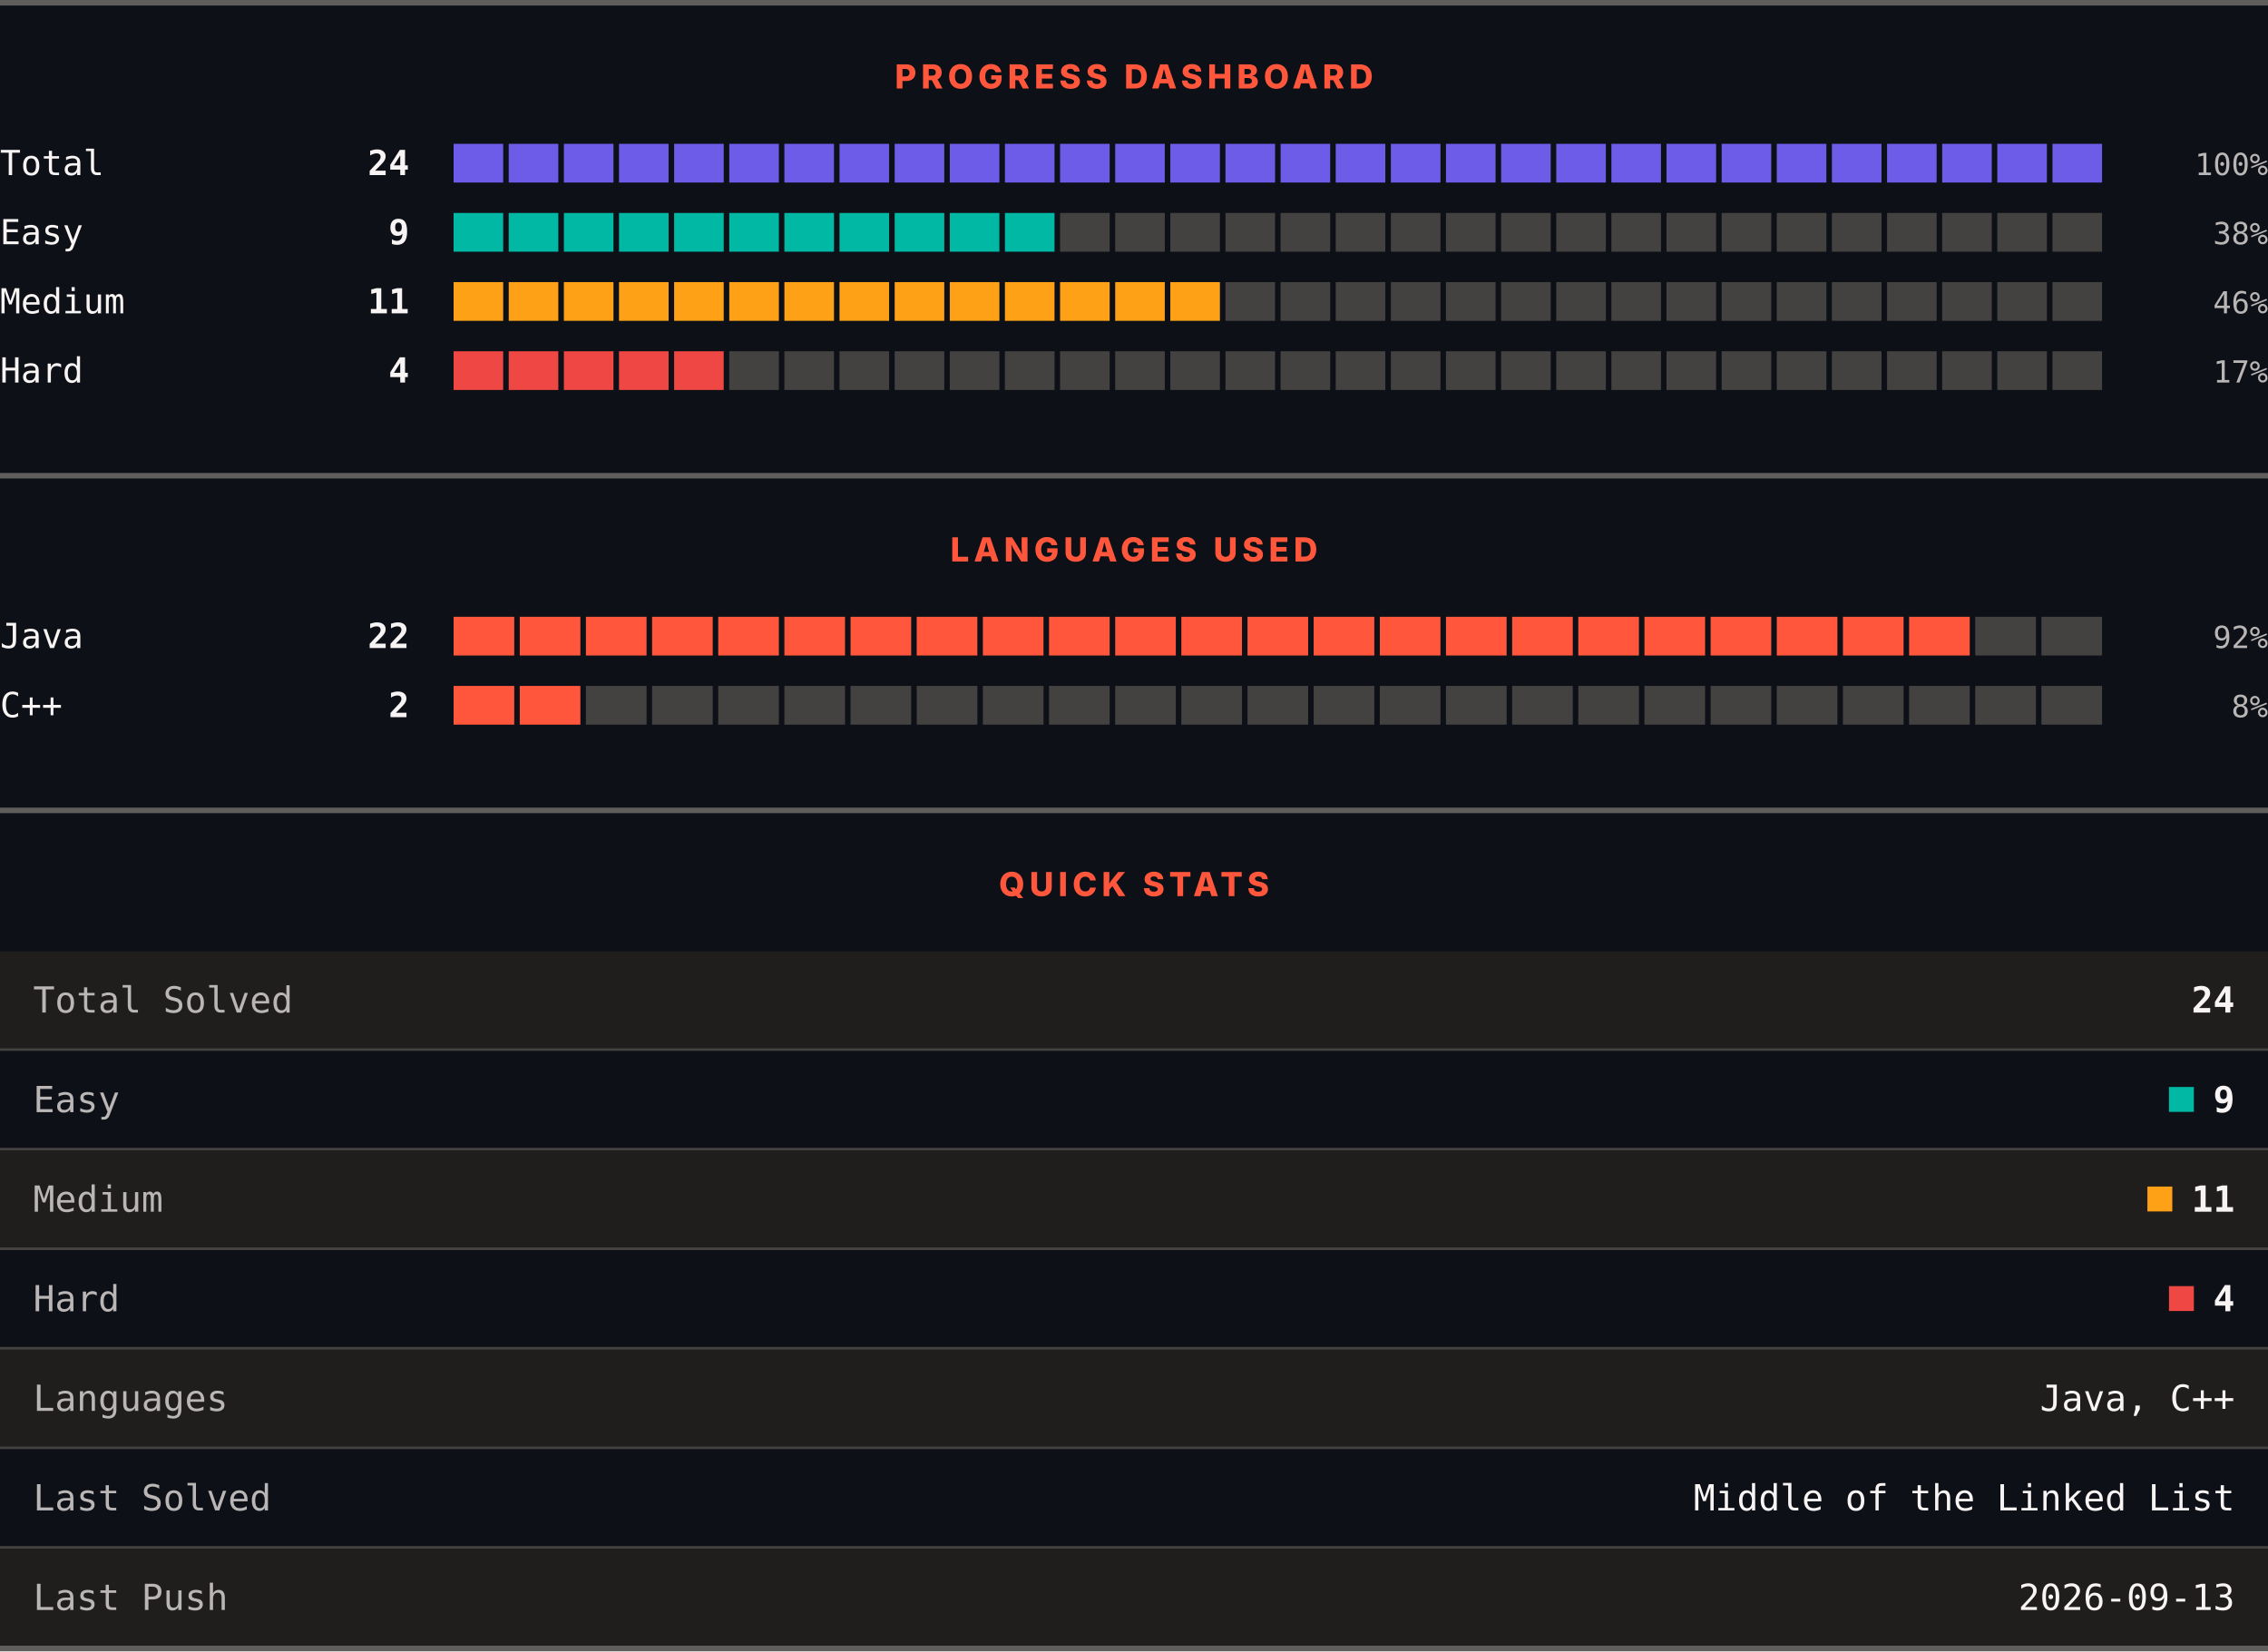
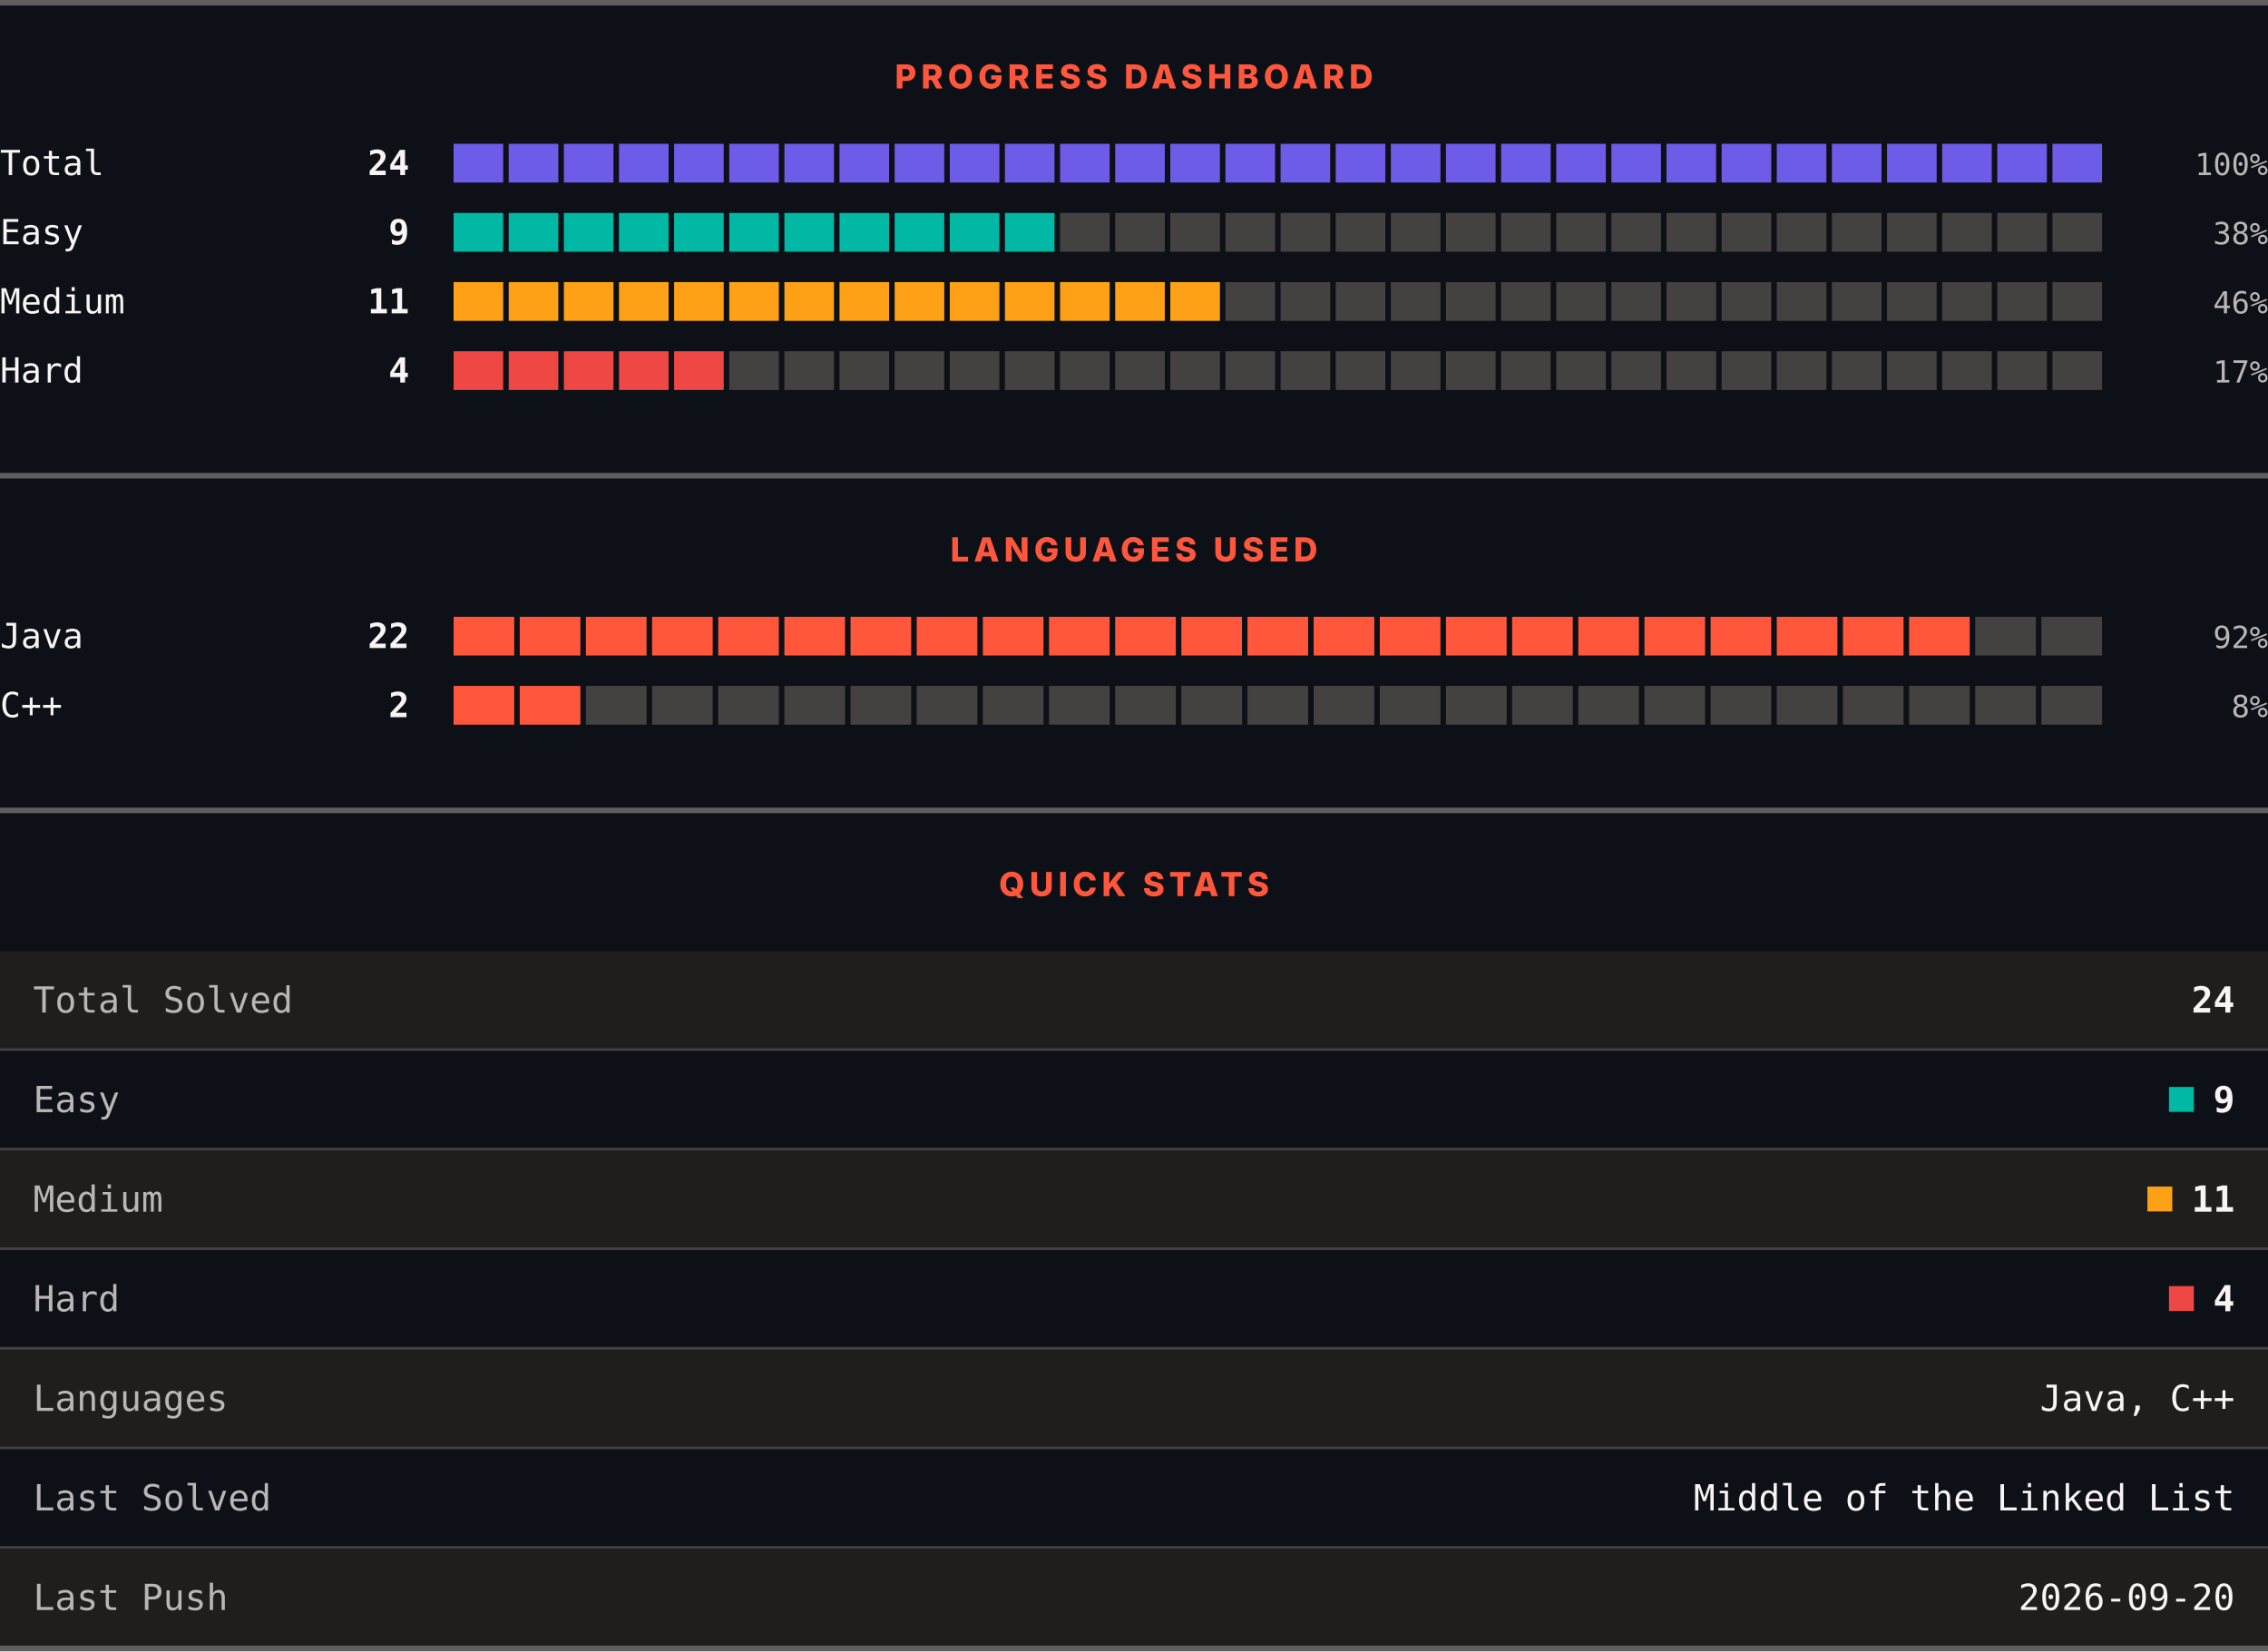
<svg xmlns="http://www.w3.org/2000/svg" width="820" height="597" viewBox="0 0 820 597" role="img" aria-label="LeetCode progress, languages and quick stats">
  <rect width="820" height="597" fill="#0d1117" />
  <rect x="0" y="0" width="820" height="2" fill="#605d5d" />
  <text x="410" y="32" text-anchor="middle" font-family="Archivo, system-ui, -apple-system, Segoe UI, sans-serif" font-size="12" font-weight="800" letter-spacing="1.68" fill="#ff563c">PROGRESS DASHBOARD</text>
  <text x="0" y="63.3" font-family="ui-monospace, SFMono-Regular, Menlo, Consolas, monospace" font-size="12.5" fill="#f8f4f4">Total</text>
  <text x="148" y="63.3" text-anchor="end" font-family="ui-monospace, SFMono-Regular, Menlo, Consolas, monospace" font-size="12.5" font-weight="700" fill="#f8f4f4">24</text>
  <rect x="164.00" y="52" width="17.93" height="14" fill="#6c5ce7" />
  <rect x="183.93" y="52" width="17.93" height="14" fill="#6c5ce7" />
  <rect x="203.87" y="52" width="17.93" height="14" fill="#6c5ce7" />
  <rect x="223.80" y="52" width="17.93" height="14" fill="#6c5ce7" />
  <rect x="243.73" y="52" width="17.93" height="14" fill="#6c5ce7" />
  <rect x="263.67" y="52" width="17.93" height="14" fill="#6c5ce7" />
  <rect x="283.60" y="52" width="17.93" height="14" fill="#6c5ce7" />
  <rect x="303.53" y="52" width="17.93" height="14" fill="#6c5ce7" />
  <rect x="323.47" y="52" width="17.93" height="14" fill="#6c5ce7" />
  <rect x="343.40" y="52" width="17.93" height="14" fill="#6c5ce7" />
  <rect x="363.33" y="52" width="17.93" height="14" fill="#6c5ce7" />
  <rect x="383.27" y="52" width="17.93" height="14" fill="#6c5ce7" />
  <rect x="403.20" y="52" width="17.93" height="14" fill="#6c5ce7" />
  <rect x="423.13" y="52" width="17.93" height="14" fill="#6c5ce7" />
  <rect x="443.07" y="52" width="17.93" height="14" fill="#6c5ce7" />
  <rect x="463.00" y="52" width="17.93" height="14" fill="#6c5ce7" />
  <rect x="482.93" y="52" width="17.93" height="14" fill="#6c5ce7" />
  <rect x="502.87" y="52" width="17.93" height="14" fill="#6c5ce7" />
  <rect x="522.80" y="52" width="17.93" height="14" fill="#6c5ce7" />
  <rect x="542.73" y="52" width="17.93" height="14" fill="#6c5ce7" />
  <rect x="562.67" y="52" width="17.93" height="14" fill="#6c5ce7" />
  <rect x="582.60" y="52" width="17.93" height="14" fill="#6c5ce7" />
  <rect x="602.53" y="52" width="17.93" height="14" fill="#6c5ce7" />
  <rect x="622.47" y="52" width="17.93" height="14" fill="#6c5ce7" />
  <rect x="642.40" y="52" width="17.93" height="14" fill="#6c5ce7" />
  <rect x="662.33" y="52" width="17.93" height="14" fill="#6c5ce7" />
  <rect x="682.27" y="52" width="17.93" height="14" fill="#6c5ce7" />
  <rect x="702.20" y="52" width="17.93" height="14" fill="#6c5ce7" />
  <rect x="722.13" y="52" width="17.93" height="14" fill="#6c5ce7" />
  <rect x="742.07" y="52" width="17.93" height="14" fill="#6c5ce7" />
  <text x="820" y="63.3" text-anchor="end" font-family="ui-monospace, SFMono-Regular, Menlo, Consolas, monospace" font-size="11" fill="#bab6b6">100%</text>
  <text x="0" y="88.3" font-family="ui-monospace, SFMono-Regular, Menlo, Consolas, monospace" font-size="12.5" fill="#f8f4f4">Easy</text>
  <text x="148" y="88.3" text-anchor="end" font-family="ui-monospace, SFMono-Regular, Menlo, Consolas, monospace" font-size="12.5" font-weight="700" fill="#f8f4f4">9</text>
  <rect x="164.00" y="77" width="17.93" height="14" fill="#00b8a3" />
  <rect x="183.93" y="77" width="17.93" height="14" fill="#00b8a3" />
  <rect x="203.87" y="77" width="17.93" height="14" fill="#00b8a3" />
  <rect x="223.80" y="77" width="17.93" height="14" fill="#00b8a3" />
  <rect x="243.73" y="77" width="17.93" height="14" fill="#00b8a3" />
  <rect x="263.67" y="77" width="17.93" height="14" fill="#00b8a3" />
  <rect x="283.60" y="77" width="17.93" height="14" fill="#00b8a3" />
  <rect x="303.53" y="77" width="17.93" height="14" fill="#00b8a3" />
  <rect x="323.47" y="77" width="17.93" height="14" fill="#00b8a3" />
  <rect x="343.40" y="77" width="17.93" height="14" fill="#00b8a3" />
  <rect x="363.33" y="77" width="17.93" height="14" fill="#00b8a3" />
  <rect x="383.27" y="77" width="17.93" height="14" fill="#444141" />
  <rect x="403.20" y="77" width="17.93" height="14" fill="#444141" />
  <rect x="423.13" y="77" width="17.93" height="14" fill="#444141" />
  <rect x="443.07" y="77" width="17.93" height="14" fill="#444141" />
  <rect x="463.00" y="77" width="17.93" height="14" fill="#444141" />
  <rect x="482.93" y="77" width="17.93" height="14" fill="#444141" />
  <rect x="502.87" y="77" width="17.93" height="14" fill="#444141" />
  <rect x="522.80" y="77" width="17.93" height="14" fill="#444141" />
  <rect x="542.73" y="77" width="17.93" height="14" fill="#444141" />
  <rect x="562.67" y="77" width="17.93" height="14" fill="#444141" />
  <rect x="582.60" y="77" width="17.93" height="14" fill="#444141" />
  <rect x="602.53" y="77" width="17.93" height="14" fill="#444141" />
  <rect x="622.47" y="77" width="17.93" height="14" fill="#444141" />
  <rect x="642.40" y="77" width="17.93" height="14" fill="#444141" />
  <rect x="662.33" y="77" width="17.93" height="14" fill="#444141" />
  <rect x="682.27" y="77" width="17.93" height="14" fill="#444141" />
  <rect x="702.20" y="77" width="17.93" height="14" fill="#444141" />
  <rect x="722.13" y="77" width="17.93" height="14" fill="#444141" />
  <rect x="742.07" y="77" width="17.93" height="14" fill="#444141" />
  <text x="820" y="88.3" text-anchor="end" font-family="ui-monospace, SFMono-Regular, Menlo, Consolas, monospace" font-size="11" fill="#bab6b6">38%</text>
  <text x="0" y="113.3" font-family="ui-monospace, SFMono-Regular, Menlo, Consolas, monospace" font-size="12.5" fill="#f8f4f4">Medium</text>
  <text x="148" y="113.3" text-anchor="end" font-family="ui-monospace, SFMono-Regular, Menlo, Consolas, monospace" font-size="12.5" font-weight="700" fill="#f8f4f4">11</text>
  <rect x="164.00" y="102" width="17.93" height="14" fill="#ffa116" />
  <rect x="183.93" y="102" width="17.93" height="14" fill="#ffa116" />
  <rect x="203.87" y="102" width="17.93" height="14" fill="#ffa116" />
  <rect x="223.80" y="102" width="17.93" height="14" fill="#ffa116" />
  <rect x="243.73" y="102" width="17.93" height="14" fill="#ffa116" />
  <rect x="263.67" y="102" width="17.93" height="14" fill="#ffa116" />
  <rect x="283.60" y="102" width="17.93" height="14" fill="#ffa116" />
  <rect x="303.53" y="102" width="17.93" height="14" fill="#ffa116" />
  <rect x="323.47" y="102" width="17.93" height="14" fill="#ffa116" />
  <rect x="343.40" y="102" width="17.93" height="14" fill="#ffa116" />
  <rect x="363.33" y="102" width="17.93" height="14" fill="#ffa116" />
  <rect x="383.27" y="102" width="17.93" height="14" fill="#ffa116" />
  <rect x="403.20" y="102" width="17.93" height="14" fill="#ffa116" />
  <rect x="423.13" y="102" width="17.93" height="14" fill="#ffa116" />
  <rect x="443.07" y="102" width="17.93" height="14" fill="#444141" />
  <rect x="463.00" y="102" width="17.93" height="14" fill="#444141" />
  <rect x="482.93" y="102" width="17.93" height="14" fill="#444141" />
  <rect x="502.87" y="102" width="17.93" height="14" fill="#444141" />
  <rect x="522.80" y="102" width="17.93" height="14" fill="#444141" />
  <rect x="542.73" y="102" width="17.93" height="14" fill="#444141" />
  <rect x="562.67" y="102" width="17.93" height="14" fill="#444141" />
  <rect x="582.60" y="102" width="17.93" height="14" fill="#444141" />
  <rect x="602.53" y="102" width="17.93" height="14" fill="#444141" />
  <rect x="622.47" y="102" width="17.93" height="14" fill="#444141" />
  <rect x="642.40" y="102" width="17.93" height="14" fill="#444141" />
  <rect x="662.33" y="102" width="17.93" height="14" fill="#444141" />
  <rect x="682.27" y="102" width="17.93" height="14" fill="#444141" />
  <rect x="702.20" y="102" width="17.93" height="14" fill="#444141" />
  <rect x="722.13" y="102" width="17.93" height="14" fill="#444141" />
  <rect x="742.07" y="102" width="17.93" height="14" fill="#444141" />
  <text x="820" y="113.3" text-anchor="end" font-family="ui-monospace, SFMono-Regular, Menlo, Consolas, monospace" font-size="11" fill="#bab6b6">46%</text>
  <text x="0" y="138.3" font-family="ui-monospace, SFMono-Regular, Menlo, Consolas, monospace" font-size="12.5" fill="#f8f4f4">Hard</text>
  <text x="148" y="138.3" text-anchor="end" font-family="ui-monospace, SFMono-Regular, Menlo, Consolas, monospace" font-size="12.5" font-weight="700" fill="#f8f4f4">4</text>
  <rect x="164.00" y="127" width="17.93" height="14" fill="#ef4743" />
  <rect x="183.93" y="127" width="17.93" height="14" fill="#ef4743" />
  <rect x="203.87" y="127" width="17.93" height="14" fill="#ef4743" />
  <rect x="223.80" y="127" width="17.93" height="14" fill="#ef4743" />
  <rect x="243.73" y="127" width="17.93" height="14" fill="#ef4743" />
  <rect x="263.67" y="127" width="17.93" height="14" fill="#444141" />
  <rect x="283.60" y="127" width="17.93" height="14" fill="#444141" />
  <rect x="303.53" y="127" width="17.93" height="14" fill="#444141" />
  <rect x="323.47" y="127" width="17.93" height="14" fill="#444141" />
  <rect x="343.40" y="127" width="17.93" height="14" fill="#444141" />
  <rect x="363.33" y="127" width="17.93" height="14" fill="#444141" />
  <rect x="383.27" y="127" width="17.93" height="14" fill="#444141" />
  <rect x="403.20" y="127" width="17.93" height="14" fill="#444141" />
  <rect x="423.13" y="127" width="17.93" height="14" fill="#444141" />
  <rect x="443.07" y="127" width="17.93" height="14" fill="#444141" />
  <rect x="463.00" y="127" width="17.93" height="14" fill="#444141" />
  <rect x="482.93" y="127" width="17.93" height="14" fill="#444141" />
  <rect x="502.87" y="127" width="17.93" height="14" fill="#444141" />
  <rect x="522.80" y="127" width="17.93" height="14" fill="#444141" />
  <rect x="542.73" y="127" width="17.93" height="14" fill="#444141" />
  <rect x="562.67" y="127" width="17.93" height="14" fill="#444141" />
  <rect x="582.60" y="127" width="17.93" height="14" fill="#444141" />
  <rect x="602.53" y="127" width="17.93" height="14" fill="#444141" />
  <rect x="622.47" y="127" width="17.93" height="14" fill="#444141" />
  <rect x="642.40" y="127" width="17.93" height="14" fill="#444141" />
  <rect x="662.33" y="127" width="17.93" height="14" fill="#444141" />
  <rect x="682.27" y="127" width="17.93" height="14" fill="#444141" />
  <rect x="702.20" y="127" width="17.93" height="14" fill="#444141" />
  <rect x="722.13" y="127" width="17.93" height="14" fill="#444141" />
  <rect x="742.07" y="127" width="17.93" height="14" fill="#444141" />
  <text x="820" y="138.3" text-anchor="end" font-family="ui-monospace, SFMono-Regular, Menlo, Consolas, monospace" font-size="11" fill="#bab6b6">17%</text>
  <rect x="0" y="171" width="820" height="2" fill="#605d5d" />
  <text x="410" y="203" text-anchor="middle" font-family="Archivo, system-ui, -apple-system, Segoe UI, sans-serif" font-size="12" font-weight="800" letter-spacing="1.68" fill="#ff563c">LANGUAGES USED</text>
  <text x="0" y="234.3" font-family="ui-monospace, SFMono-Regular, Menlo, Consolas, monospace" font-size="12.5" fill="#f8f4f4">Java</text>
  <text x="148" y="234.3" text-anchor="end" font-family="ui-monospace, SFMono-Regular, Menlo, Consolas, monospace" font-size="12.5" font-weight="700" fill="#f8f4f4">22</text>
  <rect x="164.00" y="223" width="21.92" height="14" fill="#ff563c" />
  <rect x="187.92" y="223" width="21.92" height="14" fill="#ff563c" />
  <rect x="211.84" y="223" width="21.92" height="14" fill="#ff563c" />
  <rect x="235.76" y="223" width="21.92" height="14" fill="#ff563c" />
  <rect x="259.68" y="223" width="21.92" height="14" fill="#ff563c" />
  <rect x="283.60" y="223" width="21.92" height="14" fill="#ff563c" />
  <rect x="307.52" y="223" width="21.92" height="14" fill="#ff563c" />
  <rect x="331.44" y="223" width="21.92" height="14" fill="#ff563c" />
  <rect x="355.36" y="223" width="21.92" height="14" fill="#ff563c" />
  <rect x="379.28" y="223" width="21.92" height="14" fill="#ff563c" />
  <rect x="403.20" y="223" width="21.92" height="14" fill="#ff563c" />
  <rect x="427.12" y="223" width="21.92" height="14" fill="#ff563c" />
  <rect x="451.04" y="223" width="21.92" height="14" fill="#ff563c" />
  <rect x="474.96" y="223" width="21.92" height="14" fill="#ff563c" />
  <rect x="498.88" y="223" width="21.92" height="14" fill="#ff563c" />
  <rect x="522.80" y="223" width="21.92" height="14" fill="#ff563c" />
  <rect x="546.72" y="223" width="21.92" height="14" fill="#ff563c" />
  <rect x="570.64" y="223" width="21.92" height="14" fill="#ff563c" />
  <rect x="594.56" y="223" width="21.92" height="14" fill="#ff563c" />
  <rect x="618.48" y="223" width="21.92" height="14" fill="#ff563c" />
  <rect x="642.40" y="223" width="21.92" height="14" fill="#ff563c" />
  <rect x="666.32" y="223" width="21.92" height="14" fill="#ff563c" />
  <rect x="690.24" y="223" width="21.92" height="14" fill="#ff563c" />
  <rect x="714.16" y="223" width="21.92" height="14" fill="#444141" />
  <rect x="738.08" y="223" width="21.92" height="14" fill="#444141" />
  <text x="820" y="234.3" text-anchor="end" font-family="ui-monospace, SFMono-Regular, Menlo, Consolas, monospace" font-size="11" fill="#bab6b6">92%</text>
  <text x="0" y="259.3" font-family="ui-monospace, SFMono-Regular, Menlo, Consolas, monospace" font-size="12.5" fill="#f8f4f4">C++</text>
  <text x="148" y="259.3" text-anchor="end" font-family="ui-monospace, SFMono-Regular, Menlo, Consolas, monospace" font-size="12.5" font-weight="700" fill="#f8f4f4">2</text>
  <rect x="164.00" y="248" width="21.92" height="14" fill="#ff563c" />
  <rect x="187.92" y="248" width="21.92" height="14" fill="#ff563c" />
  <rect x="211.84" y="248" width="21.92" height="14" fill="#444141" />
  <rect x="235.76" y="248" width="21.92" height="14" fill="#444141" />
  <rect x="259.68" y="248" width="21.92" height="14" fill="#444141" />
  <rect x="283.60" y="248" width="21.92" height="14" fill="#444141" />
  <rect x="307.52" y="248" width="21.92" height="14" fill="#444141" />
  <rect x="331.44" y="248" width="21.92" height="14" fill="#444141" />
  <rect x="355.36" y="248" width="21.92" height="14" fill="#444141" />
  <rect x="379.28" y="248" width="21.92" height="14" fill="#444141" />
  <rect x="403.20" y="248" width="21.92" height="14" fill="#444141" />
  <rect x="427.12" y="248" width="21.92" height="14" fill="#444141" />
  <rect x="451.04" y="248" width="21.92" height="14" fill="#444141" />
  <rect x="474.96" y="248" width="21.92" height="14" fill="#444141" />
  <rect x="498.88" y="248" width="21.92" height="14" fill="#444141" />
  <rect x="522.80" y="248" width="21.92" height="14" fill="#444141" />
  <rect x="546.72" y="248" width="21.92" height="14" fill="#444141" />
  <rect x="570.64" y="248" width="21.92" height="14" fill="#444141" />
  <rect x="594.56" y="248" width="21.92" height="14" fill="#444141" />
  <rect x="618.48" y="248" width="21.92" height="14" fill="#444141" />
  <rect x="642.40" y="248" width="21.92" height="14" fill="#444141" />
  <rect x="666.32" y="248" width="21.92" height="14" fill="#444141" />
  <rect x="690.24" y="248" width="21.92" height="14" fill="#444141" />
  <rect x="714.16" y="248" width="21.92" height="14" fill="#444141" />
  <rect x="738.08" y="248" width="21.92" height="14" fill="#444141" />
  <text x="820" y="259.3" text-anchor="end" font-family="ui-monospace, SFMono-Regular, Menlo, Consolas, monospace" font-size="11" fill="#bab6b6">8%</text>
  <rect x="0" y="292" width="820" height="2" fill="#605d5d" />
  <text x="410" y="324" text-anchor="middle" font-family="Archivo, system-ui, -apple-system, Segoe UI, sans-serif" font-size="12" font-weight="800" letter-spacing="1.68" fill="#ff563c">QUICK STATS</text>
  <rect x="0" y="344" width="820" height="35" fill="#201e1d" />
  <text x="12" y="366.1" font-family="ui-monospace, SFMono-Regular, Menlo, Consolas, monospace" font-size="13" fill="#bab6b6">Total Solved</text>
  <text x="808" y="366.1" text-anchor="end" font-family="ui-monospace, SFMono-Regular, Menlo, Consolas, monospace" font-size="13" font-weight="700" fill="#f8f4f4">24</text>
  <rect x="0" y="379" width="820" height="1" fill="#444141" />
  <rect x="0" y="380" width="820" height="35" fill="#0d1117" />
  <text x="12" y="402.1" font-family="ui-monospace, SFMono-Regular, Menlo, Consolas, monospace" font-size="13" fill="#bab6b6">Easy</text>
  <rect x="784.2" y="393" width="9" height="9" fill="#00b8a3" />
  <text x="808" y="402.1" text-anchor="end" font-family="ui-monospace, SFMono-Regular, Menlo, Consolas, monospace" font-size="13" font-weight="700" fill="#f8f4f4">9</text>
  <rect x="0" y="415" width="820" height="1" fill="#444141" />
  <rect x="0" y="416" width="820" height="35" fill="#201e1d" />
  <text x="12" y="438.1" font-family="ui-monospace, SFMono-Regular, Menlo, Consolas, monospace" font-size="13" fill="#bab6b6">Medium</text>
  <rect x="776.4" y="429" width="9" height="9" fill="#ffa116" />
  <text x="808" y="438.1" text-anchor="end" font-family="ui-monospace, SFMono-Regular, Menlo, Consolas, monospace" font-size="13" font-weight="700" fill="#f8f4f4">11</text>
  <rect x="0" y="451" width="820" height="1" fill="#444141" />
  <rect x="0" y="452" width="820" height="35" fill="#0d1117" />
  <text x="12" y="474.1" font-family="ui-monospace, SFMono-Regular, Menlo, Consolas, monospace" font-size="13" fill="#bab6b6">Hard</text>
  <rect x="784.2" y="465" width="9" height="9" fill="#ef4743" />
  <text x="808" y="474.1" text-anchor="end" font-family="ui-monospace, SFMono-Regular, Menlo, Consolas, monospace" font-size="13" font-weight="700" fill="#f8f4f4">4</text>
  <rect x="0" y="487" width="820" height="1" fill="#444141" />
  <rect x="0" y="488" width="820" height="35" fill="#201e1d" />
  <text x="12" y="510.1" font-family="ui-monospace, SFMono-Regular, Menlo, Consolas, monospace" font-size="13" fill="#bab6b6">Languages</text>
  <text x="808" y="510.1" text-anchor="end" font-family="ui-monospace, SFMono-Regular, Menlo, Consolas, monospace" font-size="13" fill="#f8f4f4">Java, C++</text>
  <rect x="0" y="523" width="820" height="1" fill="#444141" />
  <rect x="0" y="524" width="820" height="35" fill="#0d1117" />
  <text x="12" y="546.1" font-family="ui-monospace, SFMono-Regular, Menlo, Consolas, monospace" font-size="13" fill="#bab6b6">Last Solved</text>
  <text x="808" y="546.1" text-anchor="end" font-family="ui-monospace, SFMono-Regular, Menlo, Consolas, monospace" font-size="13" fill="#f8f4f4">Middle of the Linked List</text>
  <rect x="0" y="559" width="820" height="1" fill="#444141" />
  <rect x="0" y="560" width="820" height="35" fill="#201e1d" />
  <text x="12" y="582.1" font-family="ui-monospace, SFMono-Regular, Menlo, Consolas, monospace" font-size="13" fill="#bab6b6">Last Push</text>
-   <text x="808" y="582.1" text-anchor="end" font-family="ui-monospace, SFMono-Regular, Menlo, Consolas, monospace" font-size="13" fill="#f8f4f4">2026-09-13</text>
+   <text x="808" y="582.1" text-anchor="end" font-family="ui-monospace, SFMono-Regular, Menlo, Consolas, monospace" font-size="13" fill="#f8f4f4">2026-09-20</text>
  <rect x="0" y="595" width="820" height="2" fill="#605d5d" />
</svg>
